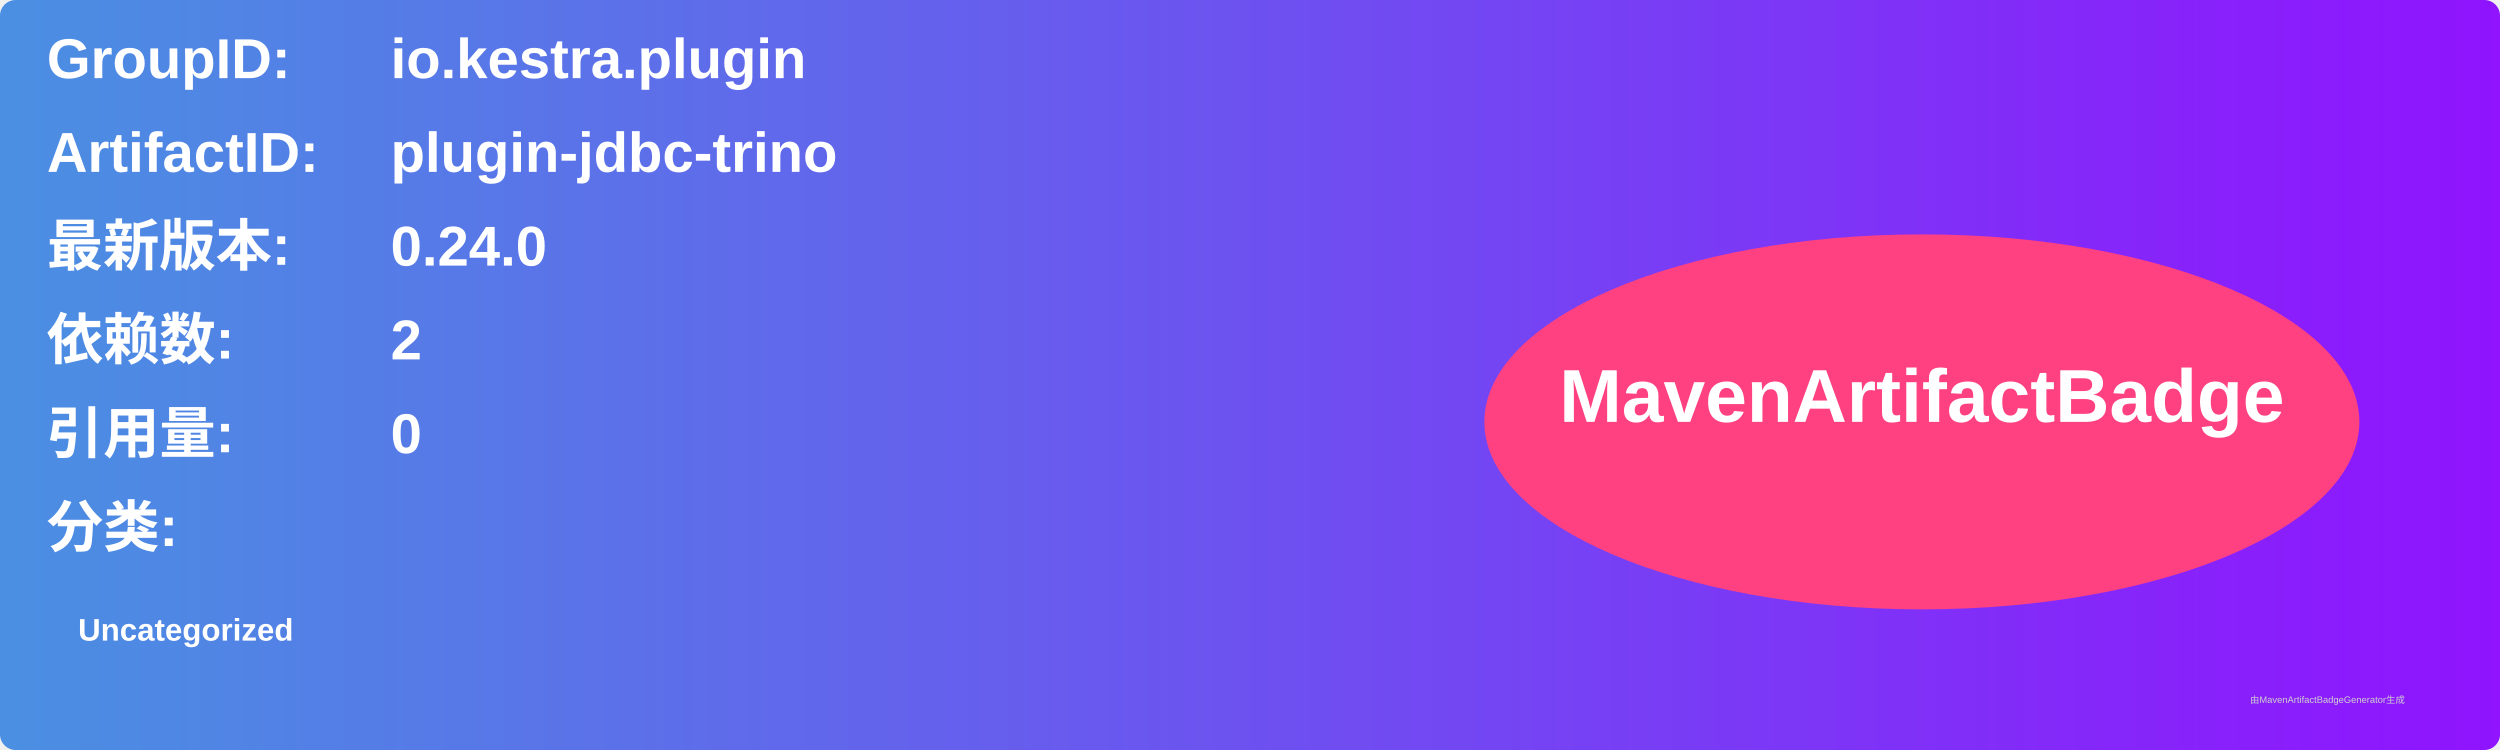
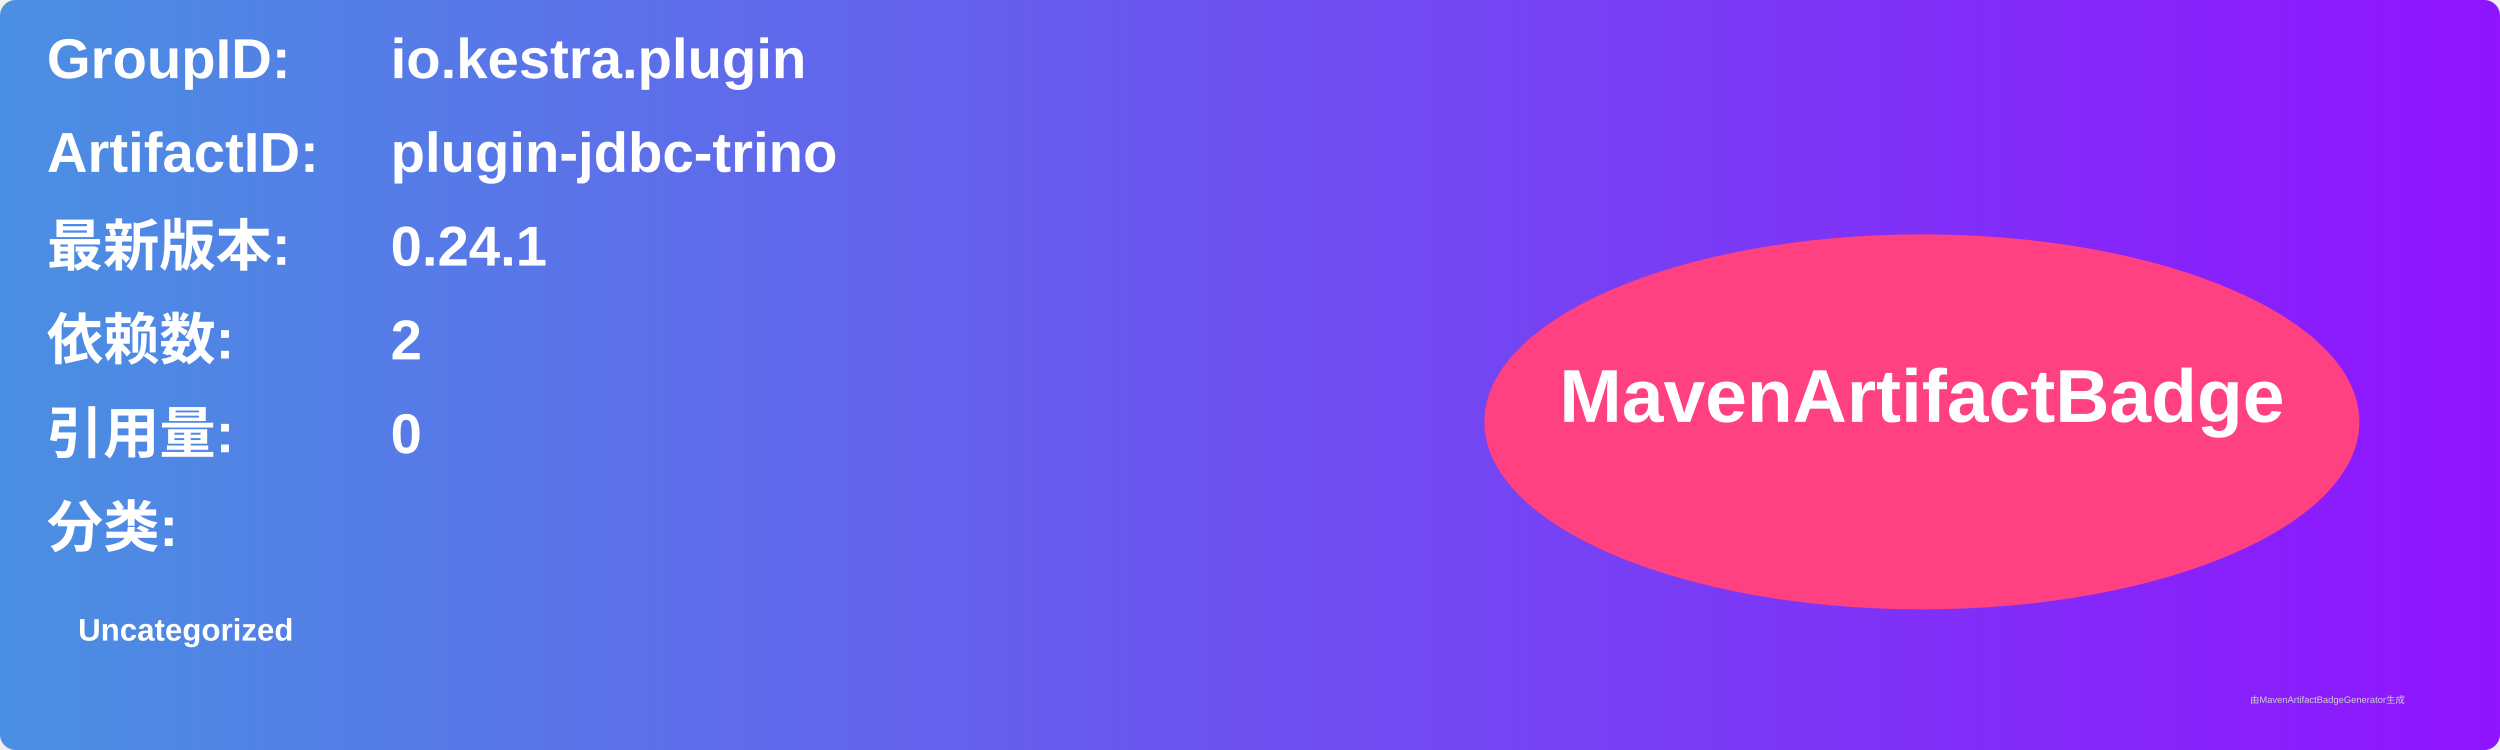
<svg xmlns="http://www.w3.org/2000/svg" width="800" height="240" viewBox="0 0 800 240">
  <linearGradient id="grad" x1="0%" y1="0%" x2="100%" y2="0%">
    <stop offset="0%" stop-color="#4a90e2" />
    <stop offset="100%" stop-color="#9013fe" />
  </linearGradient>
  <rect width="100%" height="100%" rx="5" ry="5" fill="url(#grad)" />
  <g transform="translate(15, 15)">
    <text x="0" y="10" font-family="Arial" font-size="18" fill="white" font-weight="bold" width="260">GroupID:</text>
    <text x="110" y="10" font-family="Arial" font-size="18" fill="white" font-weight="bold" width="460">io.kestra.plugin</text>
    <text x="0" y="40" font-family="Arial" font-size="18" fill="white" font-weight="bold" width="260">ArtifactID:</text>
    <text x="110" y="40" font-family="Arial" font-size="18" fill="white" font-weight="bold" width="460">plugin-jdbc-trino</text>
    <text x="0" y="70" font-family="Arial" font-size="18" fill="white" font-weight="bold">最新版本:</text>
    <text x="110" y="70" font-family="Arial" font-size="18" fill="white" font-weight="bold">
-       <tspan font-weight="bold">0.24.0</tspan>
+       <tspan font-weight="bold">0.24.1</tspan>
    </text>
    <text x="0" y="100" font-family="Arial" font-size="18" fill="white" font-weight="bold">依赖数: </text>
    <text x="110" y="100" font-family="Arial" font-size="18" fill="white">
      <tspan font-weight="bold">2</tspan>
    </text>
    <text x="0" y="130" font-family="Arial" font-size="18" fill="white" font-weight="bold">引用量: </text>
    <text x="110" y="130" font-family="Arial" font-size="18" fill="white">
      <tspan font-weight="bold">0</tspan>
    </text>
    <text x="0" y="160" font-family="Arial" font-size="18" fill="white" font-weight="bold">分类:</text>
    <text x="10" y="190" font-family="Arial" font-size="10" fill="white">
      <tspan font-weight="bold">Uncategorized</tspan>
    </text>
    <ellipse cx="600" cy="120" rx="140" ry="60" fill="#ff4081" />
    <text x="600" y="120" text-anchor="middle" font-family="Arial" font-size="24" fill="white" font-weight="bold">MavenArtifactBadge</text>
  </g>
  <text x="720" y="225" font-family="Arial" font-size="3" fill="#d0d0d0">由MavenArtifactBadgeGenerator生成</text>
</svg>
